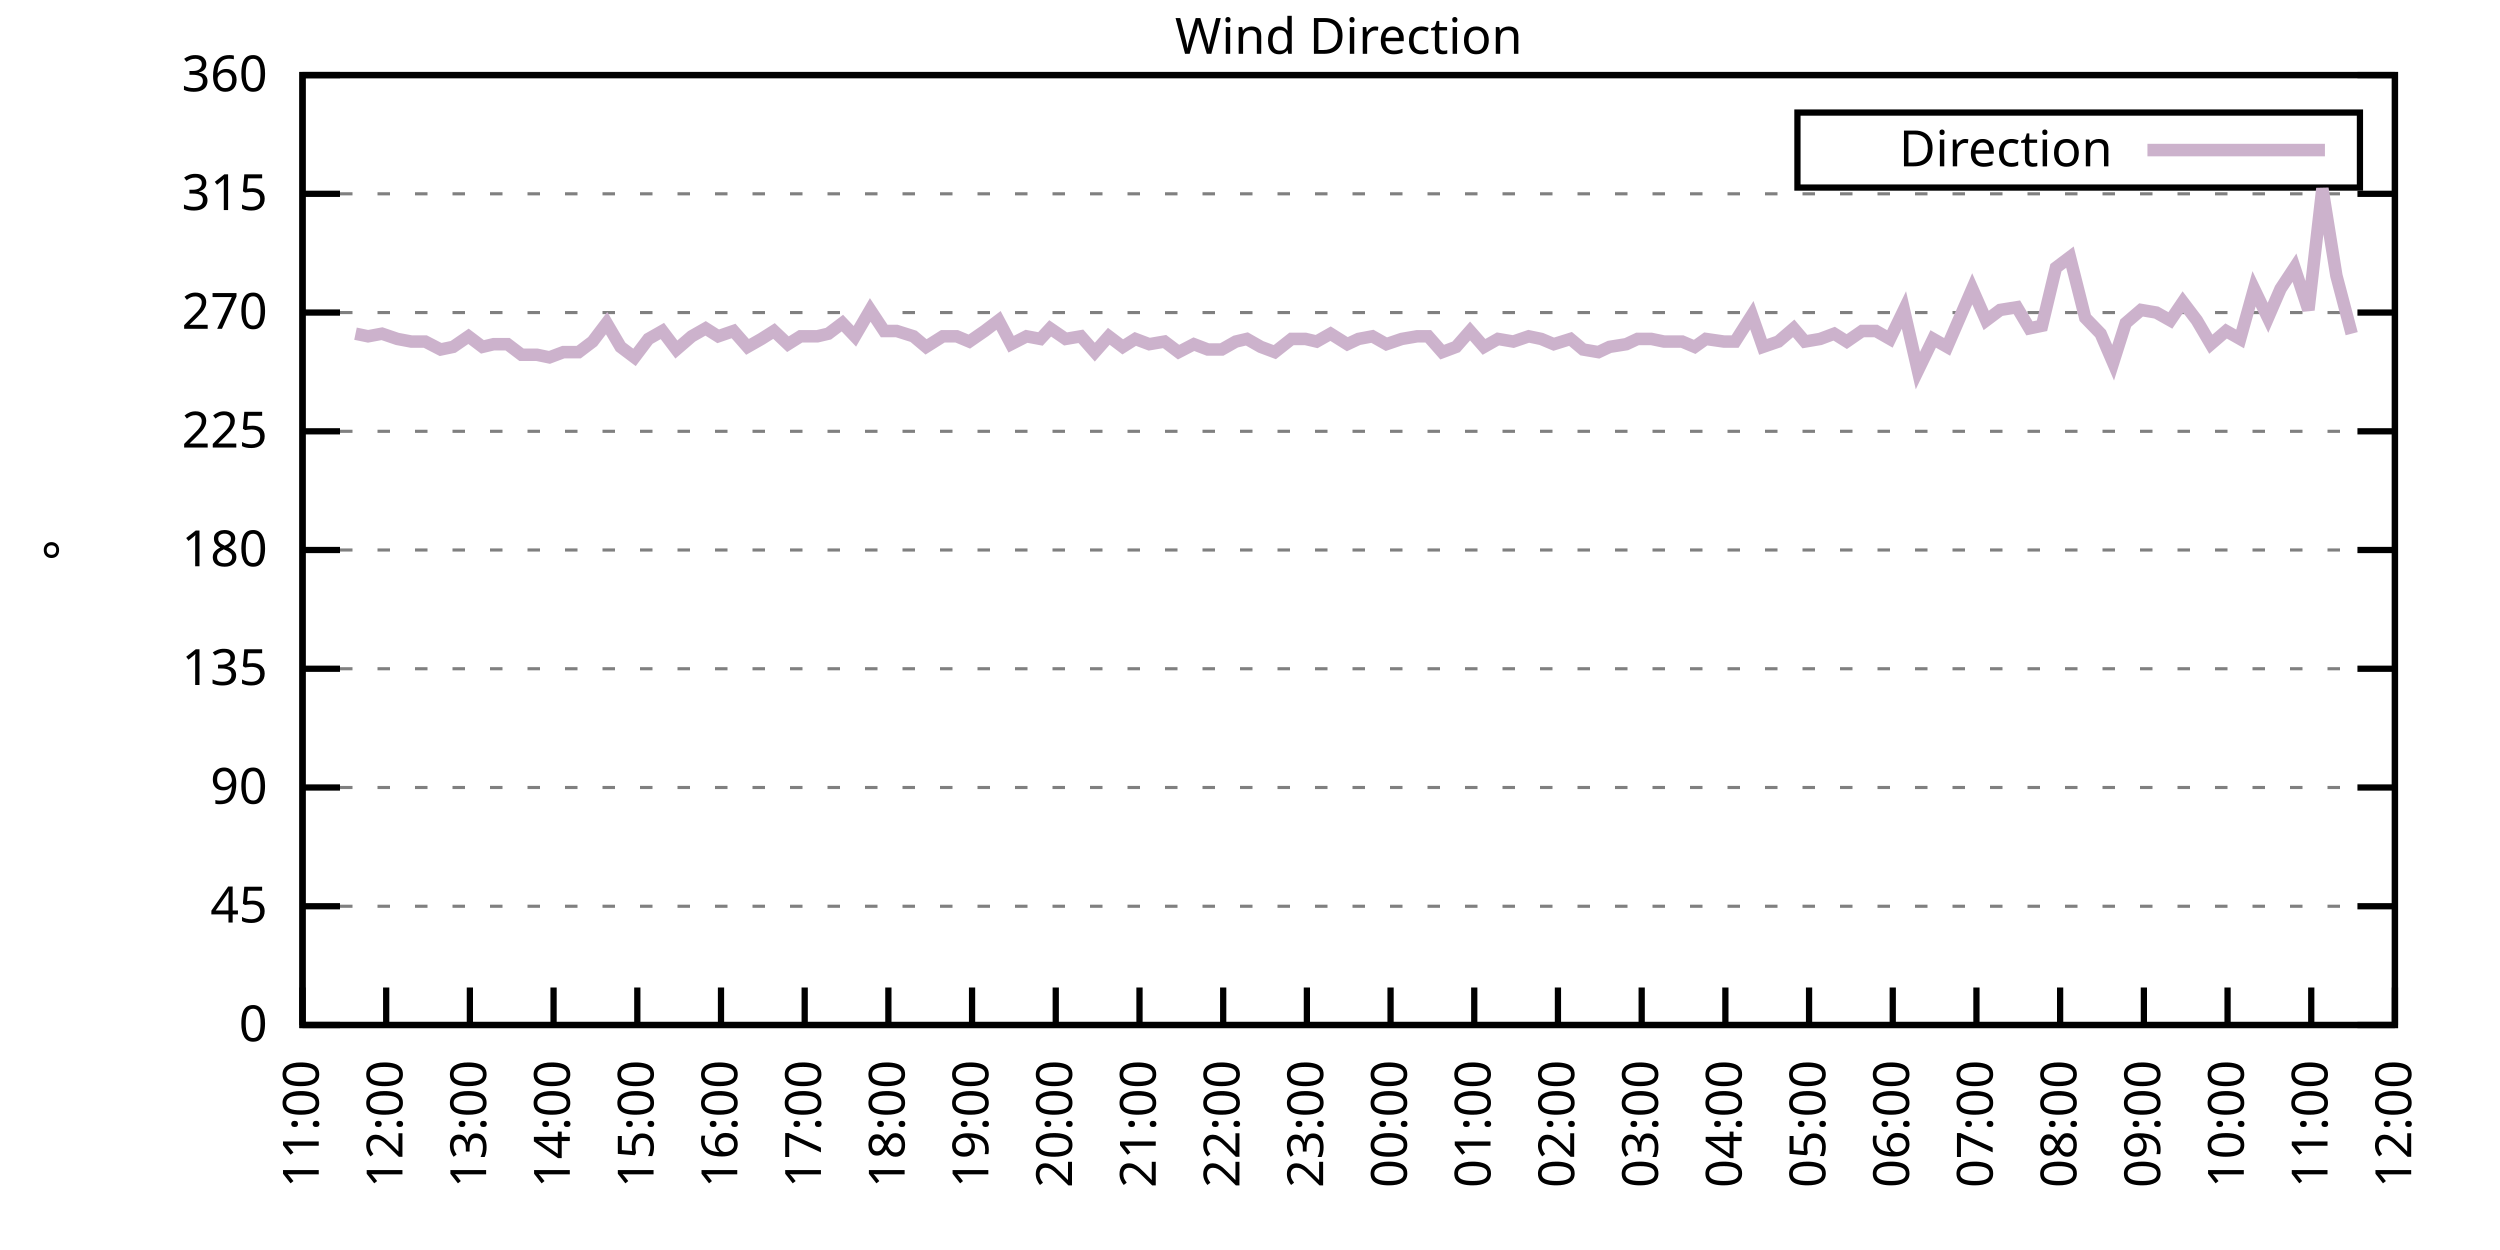
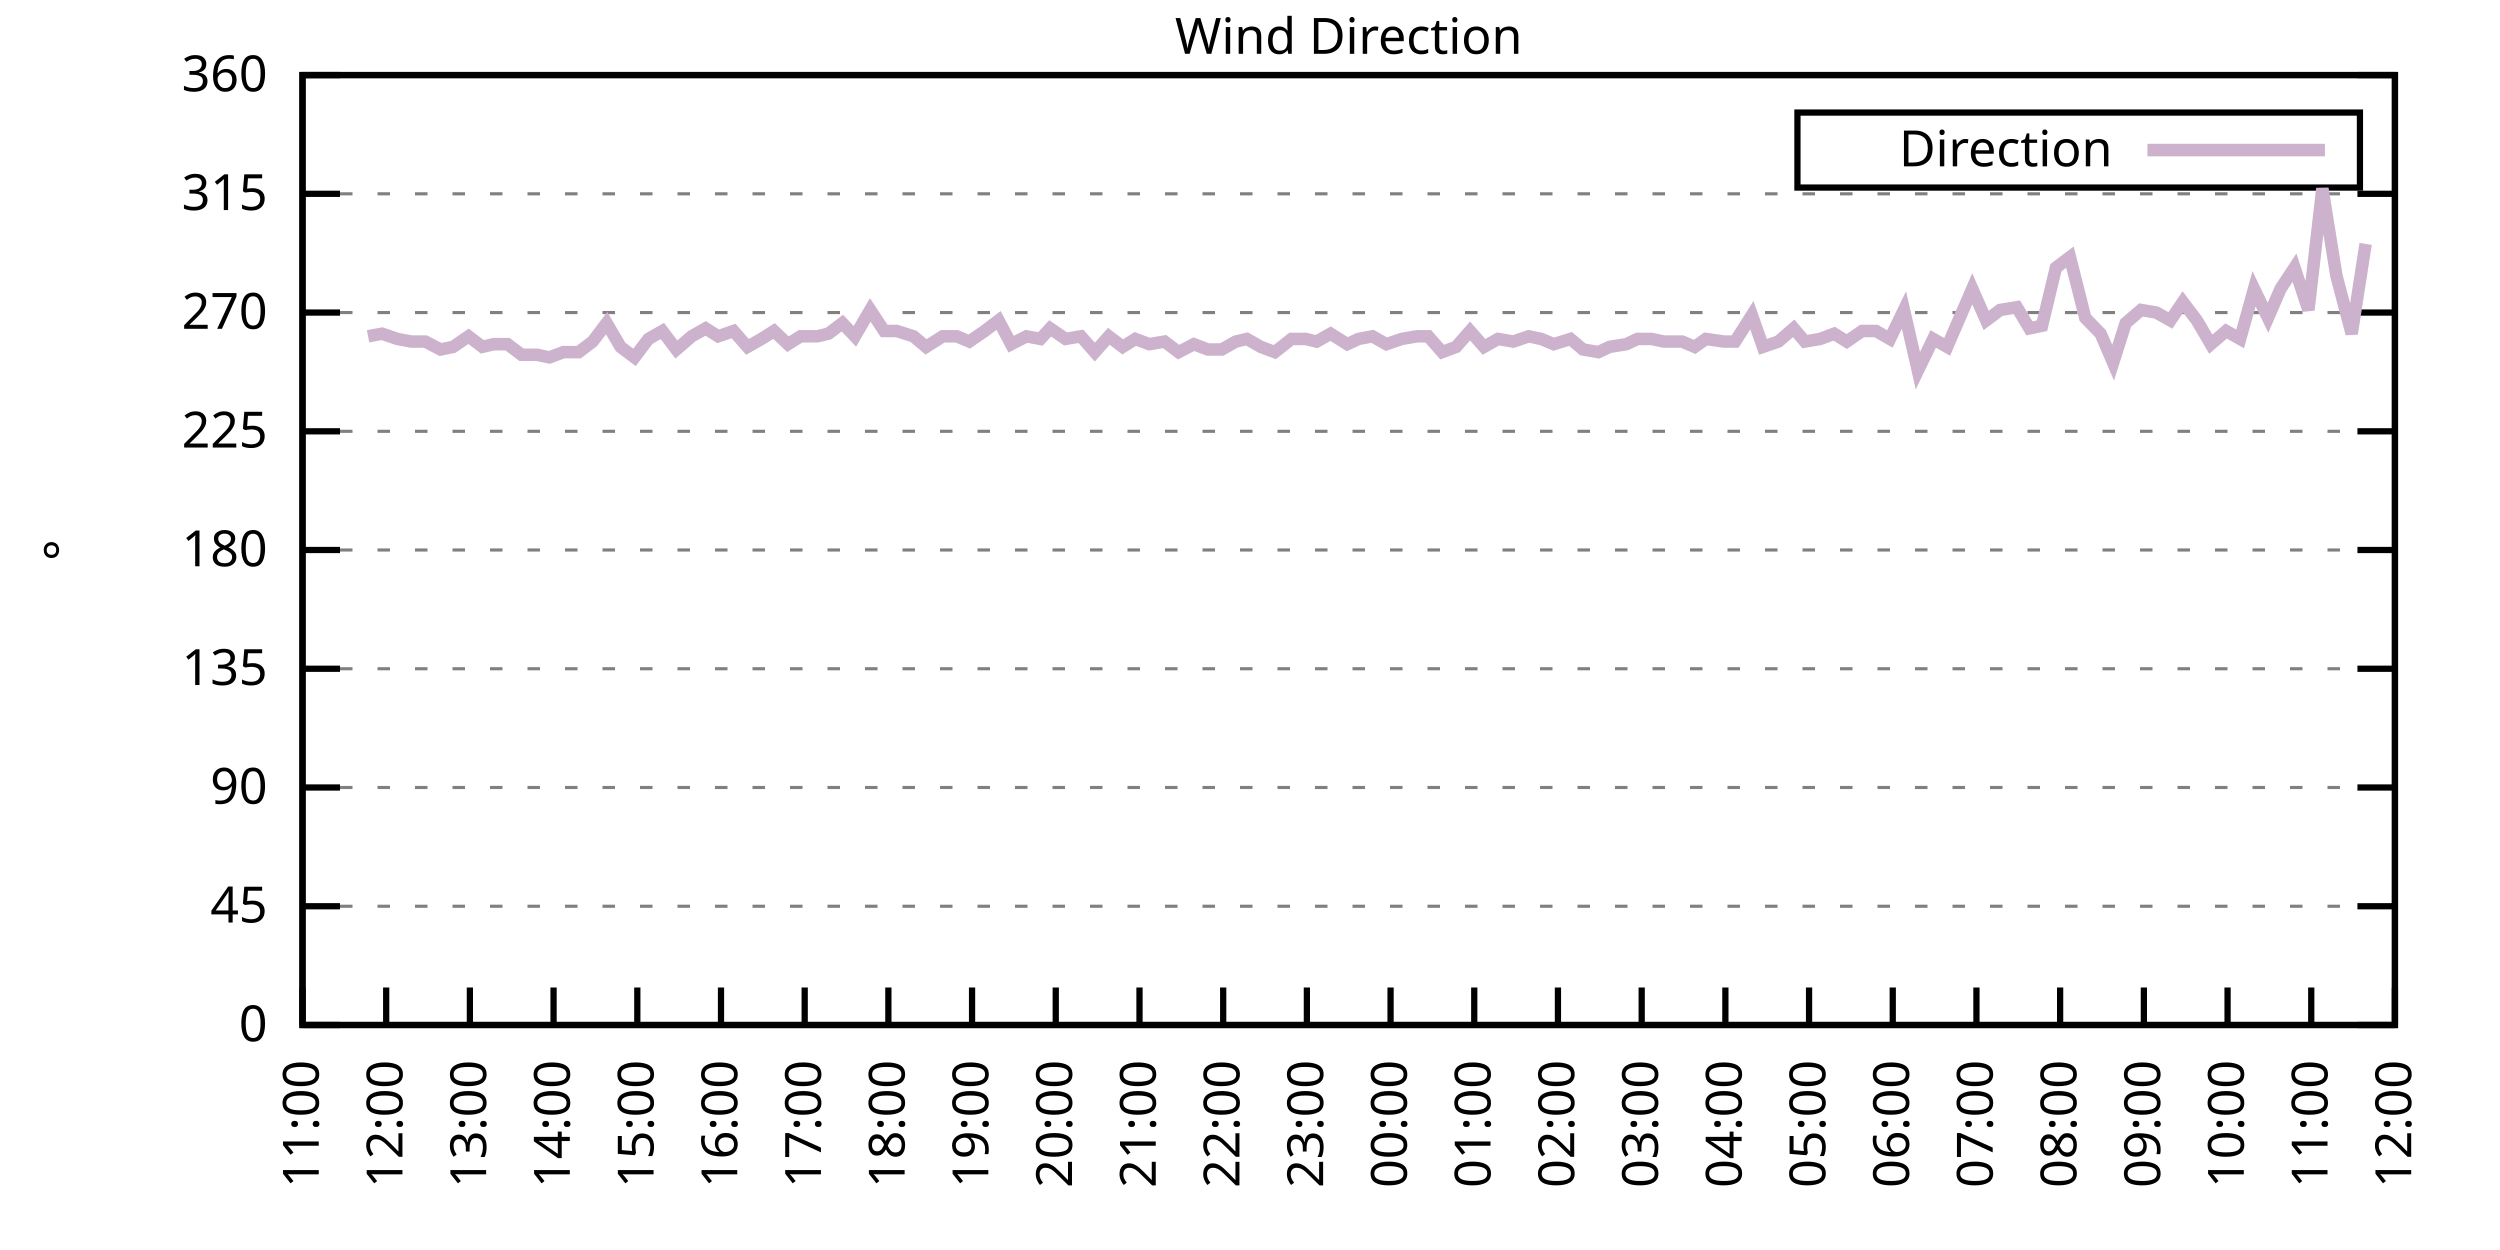
<svg xmlns="http://www.w3.org/2000/svg" xmlns:xlink="http://www.w3.org/1999/xlink" width="400" height="200" viewBox="0 0 400 200">
  <g id="gnuplot_canvas">
    <rect x="0" y="0" width="400" height="200" fill="none" />
    <defs>
      <circle id="gpDot" r="0.5" stroke-width="0.5" stroke="currentColor" />
      <path id="gpPt0" stroke-width="0.333" stroke="currentColor" d="M-1,0 h2 M0,-1 v2" />
      <path id="gpPt1" stroke-width="0.333" stroke="currentColor" d="M-1,-1 L1,1 M1,-1 L-1,1" />
      <path id="gpPt2" stroke-width="0.333" stroke="currentColor" d="M-1,0 L1,0 M0,-1 L0,1 M-1,-1 L1,1 M-1,1 L1,-1" />
      <rect id="gpPt3" stroke-width="0.333" stroke="currentColor" x="-1" y="-1" width="2" height="2" />
      <rect id="gpPt4" stroke-width="0.333" stroke="currentColor" fill="currentColor" x="-1" y="-1" width="2" height="2" />
      <circle id="gpPt5" stroke-width="0.333" stroke="currentColor" cx="0" cy="0" r="1" />
      <use xlink:href="#gpPt5" id="gpPt6" fill="currentColor" stroke="none" />
      <path id="gpPt7" stroke-width="0.333" stroke="currentColor" d="M0,-1.33 L-1.33,0.67 L1.33,0.67 z" />
      <use xlink:href="#gpPt7" id="gpPt8" fill="currentColor" stroke="none" />
      <use xlink:href="#gpPt7" id="gpPt9" stroke="currentColor" transform="rotate(180)" />
      <use xlink:href="#gpPt9" id="gpPt10" fill="currentColor" stroke="none" />
      <use xlink:href="#gpPt3" id="gpPt11" stroke="currentColor" transform="rotate(45)" />
      <use xlink:href="#gpPt11" id="gpPt12" fill="currentColor" stroke="none" />
      <path id="gpPt13" stroke-width="0.333" stroke="currentColor" d="M0,1.330 L1.265,0.411 L0.782,-1.067 L-0.782,-1.076 L-1.265,0.411 z" />
      <use xlink:href="#gpPt13" id="gpPt14" fill="currentColor" stroke="none" />
      <filter id="textbox" filterUnits="objectBoundingBox" x="0" y="0" height="1" width="1">
        <feFlood flood-color="white" flood-opacity="1" result="bgnd" />
        <feComposite in="SourceGraphic" in2="bgnd" operator="atop" />
      </filter>
      <filter id="greybox" filterUnits="objectBoundingBox" x="0" y="0" height="1" width="1">
        <feFlood flood-color="lightgrey" flood-opacity="1" result="grey" />
        <feComposite in="SourceGraphic" in2="grey" operator="atop" />
      </filter>
    </defs>
    <g fill="none" color="white" stroke="currentColor" stroke-width="1.00" stroke-linecap="butt" stroke-linejoin="miter">
</g>
    <g fill="none" color="black" stroke="currentColor" stroke-width="1.00" stroke-linecap="butt" stroke-linejoin="miter">
      <g stroke="none" shape-rendering="crispEdges">
        <polygon fill="rgb(255, 255, 255)" points="48.40,164.00 383.18,164.00 383.18,12.02 48.40,12.02 " />
      </g>
    </g>
    <g fill="none" color="black" stroke="currentColor" stroke-width="1.00" stroke-linecap="butt" stroke-linejoin="miter">
</g>
    <g fill="none" color="black" stroke="black" stroke-width="0.50" stroke-linecap="butt" stroke-linejoin="miter">
</g>
    <g fill="none" color="gray" stroke="currentColor" stroke-width="0.50" stroke-linecap="butt" stroke-linejoin="miter">
      <path stroke="gray" stroke-dasharray="2,4" class="gridline" d="M48.40,164.00 L383.19,164.00  " />
    </g>
    <g fill="none" color="gray" stroke="gray" stroke-width="1.00" stroke-linecap="butt" stroke-linejoin="miter">
</g>
    <g fill="none" color="black" stroke="currentColor" stroke-width="1.00" stroke-linecap="butt" stroke-linejoin="miter">
      <path stroke="black" d="M48.40,164.00 L54.40,164.00 M383.19,164.00 L377.19,164.00  " />
      <g transform="translate(42.80,166.60)" stroke="none" fill="black" font-family="Sans" font-size="8.00" text-anchor="end">
        <text>
          <tspan font-family="Sans"> 0</tspan>
        </text>
      </g>
    </g>
    <g fill="none" color="black" stroke="currentColor" stroke-width="1.00" stroke-linecap="butt" stroke-linejoin="miter">
</g>
    <g fill="none" color="black" stroke="black" stroke-width="0.50" stroke-linecap="butt" stroke-linejoin="miter">
</g>
    <g fill="none" color="gray" stroke="currentColor" stroke-width="0.50" stroke-linecap="butt" stroke-linejoin="miter">
      <path stroke="gray" stroke-dasharray="2,4" class="gridline" d="M48.40,145.00 L383.19,145.00  " />
    </g>
    <g fill="none" color="gray" stroke="gray" stroke-width="1.00" stroke-linecap="butt" stroke-linejoin="miter">
</g>
    <g fill="none" color="black" stroke="currentColor" stroke-width="1.00" stroke-linecap="butt" stroke-linejoin="miter">
      <path stroke="black" d="M48.40,145.00 L54.40,145.00 M383.19,145.00 L377.19,145.00  " />
      <g transform="translate(42.80,147.60)" stroke="none" fill="black" font-family="Sans" font-size="8.00" text-anchor="end">
        <text>
          <tspan font-family="Sans"> 45</tspan>
        </text>
      </g>
    </g>
    <g fill="none" color="black" stroke="currentColor" stroke-width="1.00" stroke-linecap="butt" stroke-linejoin="miter">
</g>
    <g fill="none" color="black" stroke="black" stroke-width="0.50" stroke-linecap="butt" stroke-linejoin="miter">
</g>
    <g fill="none" color="gray" stroke="currentColor" stroke-width="0.50" stroke-linecap="butt" stroke-linejoin="miter">
      <path stroke="gray" stroke-dasharray="2,4" class="gridline" d="M48.40,126.00 L383.19,126.00  " />
    </g>
    <g fill="none" color="gray" stroke="gray" stroke-width="1.00" stroke-linecap="butt" stroke-linejoin="miter">
</g>
    <g fill="none" color="black" stroke="currentColor" stroke-width="1.00" stroke-linecap="butt" stroke-linejoin="miter">
      <path stroke="black" d="M48.40,126.00 L54.40,126.00 M383.19,126.00 L377.19,126.00  " />
      <g transform="translate(42.80,128.60)" stroke="none" fill="black" font-family="Sans" font-size="8.00" text-anchor="end">
        <text>
          <tspan font-family="Sans"> 90</tspan>
        </text>
      </g>
    </g>
    <g fill="none" color="black" stroke="currentColor" stroke-width="1.00" stroke-linecap="butt" stroke-linejoin="miter">
</g>
    <g fill="none" color="black" stroke="black" stroke-width="0.50" stroke-linecap="butt" stroke-linejoin="miter">
</g>
    <g fill="none" color="gray" stroke="currentColor" stroke-width="0.50" stroke-linecap="butt" stroke-linejoin="miter">
      <path stroke="gray" stroke-dasharray="2,4" class="gridline" d="M48.40,107.00 L383.19,107.00  " />
    </g>
    <g fill="none" color="gray" stroke="gray" stroke-width="1.00" stroke-linecap="butt" stroke-linejoin="miter">
</g>
    <g fill="none" color="black" stroke="currentColor" stroke-width="1.00" stroke-linecap="butt" stroke-linejoin="miter">
      <path stroke="black" d="M48.40,107.00 L54.40,107.00 M383.19,107.00 L377.19,107.00  " />
      <g transform="translate(42.80,109.60)" stroke="none" fill="black" font-family="Sans" font-size="8.00" text-anchor="end">
        <text>
          <tspan font-family="Sans"> 135</tspan>
        </text>
      </g>
    </g>
    <g fill="none" color="black" stroke="currentColor" stroke-width="1.00" stroke-linecap="butt" stroke-linejoin="miter">
</g>
    <g fill="none" color="black" stroke="black" stroke-width="0.50" stroke-linecap="butt" stroke-linejoin="miter">
</g>
    <g fill="none" color="gray" stroke="currentColor" stroke-width="0.50" stroke-linecap="butt" stroke-linejoin="miter">
      <path stroke="gray" stroke-dasharray="2,4" class="gridline" d="M48.40,88.00 L383.19,88.00  " />
    </g>
    <g fill="none" color="gray" stroke="gray" stroke-width="1.00" stroke-linecap="butt" stroke-linejoin="miter">
</g>
    <g fill="none" color="black" stroke="currentColor" stroke-width="1.00" stroke-linecap="butt" stroke-linejoin="miter">
      <path stroke="black" d="M48.40,88.00 L54.40,88.00 M383.19,88.00 L377.19,88.00  " />
      <g transform="translate(42.80,90.60)" stroke="none" fill="black" font-family="Sans" font-size="8.00" text-anchor="end">
        <text>
          <tspan font-family="Sans"> 180</tspan>
        </text>
      </g>
    </g>
    <g fill="none" color="black" stroke="currentColor" stroke-width="1.00" stroke-linecap="butt" stroke-linejoin="miter">
</g>
    <g fill="none" color="black" stroke="black" stroke-width="0.50" stroke-linecap="butt" stroke-linejoin="miter">
</g>
    <g fill="none" color="gray" stroke="currentColor" stroke-width="0.50" stroke-linecap="butt" stroke-linejoin="miter">
      <path stroke="gray" stroke-dasharray="2,4" class="gridline" d="M48.40,69.01 L383.19,69.01  " />
    </g>
    <g fill="none" color="gray" stroke="gray" stroke-width="1.00" stroke-linecap="butt" stroke-linejoin="miter">
</g>
    <g fill="none" color="black" stroke="currentColor" stroke-width="1.00" stroke-linecap="butt" stroke-linejoin="miter">
      <path stroke="black" d="M48.40,69.01 L54.40,69.01 M383.19,69.01 L377.19,69.01  " />
      <g transform="translate(42.80,71.61)" stroke="none" fill="black" font-family="Sans" font-size="8.00" text-anchor="end">
        <text>
          <tspan font-family="Sans"> 225</tspan>
        </text>
      </g>
    </g>
    <g fill="none" color="black" stroke="currentColor" stroke-width="1.00" stroke-linecap="butt" stroke-linejoin="miter">
</g>
    <g fill="none" color="black" stroke="black" stroke-width="0.50" stroke-linecap="butt" stroke-linejoin="miter">
</g>
    <g fill="none" color="gray" stroke="currentColor" stroke-width="0.50" stroke-linecap="butt" stroke-linejoin="miter">
      <path stroke="gray" stroke-dasharray="2,4" class="gridline" d="M48.40,50.01 L383.19,50.01  " />
    </g>
    <g fill="none" color="gray" stroke="gray" stroke-width="1.00" stroke-linecap="butt" stroke-linejoin="miter">
</g>
    <g fill="none" color="black" stroke="currentColor" stroke-width="1.00" stroke-linecap="butt" stroke-linejoin="miter">
      <path stroke="black" d="M48.40,50.01 L54.40,50.01 M383.19,50.01 L377.19,50.01  " />
      <g transform="translate(42.80,52.61)" stroke="none" fill="black" font-family="Sans" font-size="8.00" text-anchor="end">
        <text>
          <tspan font-family="Sans"> 270</tspan>
        </text>
      </g>
    </g>
    <g fill="none" color="black" stroke="currentColor" stroke-width="1.00" stroke-linecap="butt" stroke-linejoin="miter">
</g>
    <g fill="none" color="black" stroke="black" stroke-width="0.50" stroke-linecap="butt" stroke-linejoin="miter">
</g>
    <g fill="none" color="gray" stroke="currentColor" stroke-width="0.50" stroke-linecap="butt" stroke-linejoin="miter">
      <path stroke="gray" stroke-dasharray="2,4" class="gridline" d="M48.40,31.01 L383.19,31.01  " />
    </g>
    <g fill="none" color="gray" stroke="gray" stroke-width="1.00" stroke-linecap="butt" stroke-linejoin="miter">
</g>
    <g fill="none" color="black" stroke="currentColor" stroke-width="1.00" stroke-linecap="butt" stroke-linejoin="miter">
      <path stroke="black" d="M48.40,31.01 L54.40,31.01 M383.19,31.01 L377.19,31.01  " />
      <g transform="translate(42.80,33.61)" stroke="none" fill="black" font-family="Sans" font-size="8.00" text-anchor="end">
        <text>
          <tspan font-family="Sans"> 315</tspan>
        </text>
      </g>
    </g>
    <g fill="none" color="black" stroke="currentColor" stroke-width="1.00" stroke-linecap="butt" stroke-linejoin="miter">
</g>
    <g fill="none" color="black" stroke="black" stroke-width="0.50" stroke-linecap="butt" stroke-linejoin="miter">
</g>
    <g fill="none" color="gray" stroke="currentColor" stroke-width="0.50" stroke-linecap="butt" stroke-linejoin="miter">
      <path stroke="gray" stroke-dasharray="2,4" class="gridline" d="M48.40,12.01 L383.19,12.01  " />
    </g>
    <g fill="none" color="gray" stroke="gray" stroke-width="1.00" stroke-linecap="butt" stroke-linejoin="miter">
</g>
    <g fill="none" color="black" stroke="currentColor" stroke-width="1.00" stroke-linecap="butt" stroke-linejoin="miter">
      <path stroke="black" d="M48.40,12.01 L54.40,12.01 M383.19,12.01 L377.19,12.01  " />
      <g transform="translate(42.80,14.61)" stroke="none" fill="black" font-family="Sans" font-size="8.00" text-anchor="end">
        <text>
          <tspan font-family="Sans"> 360</tspan>
        </text>
      </g>
    </g>
    <g fill="none" color="black" stroke="currentColor" stroke-width="1.00" stroke-linecap="butt" stroke-linejoin="miter">
      <path stroke="black" d="M48.40,164.00 L48.40,158.00  " />
      <g transform="translate(51.00,169.60) rotate(270.00)" stroke="none" fill="black" font-family="Sans" font-size="8.00" text-anchor="end">
        <text>
          <tspan font-family="Sans">11:00</tspan>
        </text>
      </g>
    </g>
    <g fill="none" color="black" stroke="currentColor" stroke-width="1.00" stroke-linecap="butt" stroke-linejoin="miter">
      <path stroke="black" d="M61.79,164.00 L61.79,158.00  " />
      <g transform="translate(64.39,169.60) rotate(270.00)" stroke="none" fill="black" font-family="Sans" font-size="8.00" text-anchor="end">
        <text>
          <tspan font-family="Sans">12:00</tspan>
        </text>
      </g>
    </g>
    <g fill="none" color="black" stroke="currentColor" stroke-width="1.00" stroke-linecap="butt" stroke-linejoin="miter">
      <path stroke="black" d="M75.18,164.00 L75.18,158.00  " />
      <g transform="translate(77.78,169.60) rotate(270.00)" stroke="none" fill="black" font-family="Sans" font-size="8.00" text-anchor="end">
        <text>
          <tspan font-family="Sans">13:00</tspan>
        </text>
      </g>
    </g>
    <g fill="none" color="black" stroke="currentColor" stroke-width="1.00" stroke-linecap="butt" stroke-linejoin="miter">
      <path stroke="black" d="M88.57,164.00 L88.57,158.00  " />
      <g transform="translate(91.17,169.60) rotate(270.00)" stroke="none" fill="black" font-family="Sans" font-size="8.00" text-anchor="end">
        <text>
          <tspan font-family="Sans">14:00</tspan>
        </text>
      </g>
    </g>
    <g fill="none" color="black" stroke="currentColor" stroke-width="1.00" stroke-linecap="butt" stroke-linejoin="miter">
      <path stroke="black" d="M101.97,164.00 L101.97,158.00  " />
      <g transform="translate(104.57,169.60) rotate(270.00)" stroke="none" fill="black" font-family="Sans" font-size="8.00" text-anchor="end">
        <text>
          <tspan font-family="Sans">15:00</tspan>
        </text>
      </g>
    </g>
    <g fill="none" color="black" stroke="currentColor" stroke-width="1.00" stroke-linecap="butt" stroke-linejoin="miter">
      <path stroke="black" d="M115.36,164.00 L115.36,158.00  " />
      <g transform="translate(117.96,169.60) rotate(270.00)" stroke="none" fill="black" font-family="Sans" font-size="8.00" text-anchor="end">
        <text>
          <tspan font-family="Sans">16:00</tspan>
        </text>
      </g>
    </g>
    <g fill="none" color="black" stroke="currentColor" stroke-width="1.00" stroke-linecap="butt" stroke-linejoin="miter">
      <path stroke="black" d="M128.75,164.00 L128.75,158.00  " />
      <g transform="translate(131.35,169.60) rotate(270.00)" stroke="none" fill="black" font-family="Sans" font-size="8.00" text-anchor="end">
        <text>
          <tspan font-family="Sans">17:00</tspan>
        </text>
      </g>
    </g>
    <g fill="none" color="black" stroke="currentColor" stroke-width="1.00" stroke-linecap="butt" stroke-linejoin="miter">
      <path stroke="black" d="M142.14,164.00 L142.14,158.00  " />
      <g transform="translate(144.74,169.60) rotate(270.00)" stroke="none" fill="black" font-family="Sans" font-size="8.00" text-anchor="end">
        <text>
          <tspan font-family="Sans">18:00</tspan>
        </text>
      </g>
    </g>
    <g fill="none" color="black" stroke="currentColor" stroke-width="1.00" stroke-linecap="butt" stroke-linejoin="miter">
      <path stroke="black" d="M155.53,164.00 L155.53,158.00  " />
      <g transform="translate(158.13,169.60) rotate(270.00)" stroke="none" fill="black" font-family="Sans" font-size="8.00" text-anchor="end">
        <text>
          <tspan font-family="Sans">19:00</tspan>
        </text>
      </g>
    </g>
    <g fill="none" color="black" stroke="currentColor" stroke-width="1.00" stroke-linecap="butt" stroke-linejoin="miter">
      <path stroke="black" d="M168.92,164.00 L168.92,158.00  " />
      <g transform="translate(171.52,169.60) rotate(270.00)" stroke="none" fill="black" font-family="Sans" font-size="8.00" text-anchor="end">
        <text>
          <tspan font-family="Sans">20:00</tspan>
        </text>
      </g>
    </g>
    <g fill="none" color="black" stroke="currentColor" stroke-width="1.00" stroke-linecap="butt" stroke-linejoin="miter">
      <path stroke="black" d="M182.32,164.00 L182.32,158.00  " />
      <g transform="translate(184.92,169.60) rotate(270.00)" stroke="none" fill="black" font-family="Sans" font-size="8.00" text-anchor="end">
        <text>
          <tspan font-family="Sans">21:00</tspan>
        </text>
      </g>
    </g>
    <g fill="none" color="black" stroke="currentColor" stroke-width="1.00" stroke-linecap="butt" stroke-linejoin="miter">
      <path stroke="black" d="M195.71,164.00 L195.71,158.00  " />
      <g transform="translate(198.31,169.60) rotate(270.00)" stroke="none" fill="black" font-family="Sans" font-size="8.00" text-anchor="end">
        <text>
          <tspan font-family="Sans">22:00</tspan>
        </text>
      </g>
    </g>
    <g fill="none" color="black" stroke="currentColor" stroke-width="1.00" stroke-linecap="butt" stroke-linejoin="miter">
      <path stroke="black" d="M209.10,164.00 L209.10,158.00  " />
      <g transform="translate(211.70,169.60) rotate(270.00)" stroke="none" fill="black" font-family="Sans" font-size="8.00" text-anchor="end">
        <text>
          <tspan font-family="Sans">23:00</tspan>
        </text>
      </g>
    </g>
    <g fill="none" color="black" stroke="currentColor" stroke-width="1.00" stroke-linecap="butt" stroke-linejoin="miter">
      <path stroke="black" d="M222.49,164.00 L222.49,158.00  " />
      <g transform="translate(225.09,169.60) rotate(270.00)" stroke="none" fill="black" font-family="Sans" font-size="8.00" text-anchor="end">
        <text>
          <tspan font-family="Sans">00:00</tspan>
        </text>
      </g>
    </g>
    <g fill="none" color="black" stroke="currentColor" stroke-width="1.00" stroke-linecap="butt" stroke-linejoin="miter">
      <path stroke="black" d="M235.88,164.00 L235.88,158.00  " />
      <g transform="translate(238.48,169.60) rotate(270.00)" stroke="none" fill="black" font-family="Sans" font-size="8.00" text-anchor="end">
        <text>
          <tspan font-family="Sans">01:00</tspan>
        </text>
      </g>
    </g>
    <g fill="none" color="black" stroke="currentColor" stroke-width="1.00" stroke-linecap="butt" stroke-linejoin="miter">
      <path stroke="black" d="M249.27,164.00 L249.27,158.00  " />
      <g transform="translate(251.87,169.60) rotate(270.00)" stroke="none" fill="black" font-family="Sans" font-size="8.00" text-anchor="end">
        <text>
          <tspan font-family="Sans">02:00</tspan>
        </text>
      </g>
    </g>
    <g fill="none" color="black" stroke="currentColor" stroke-width="1.00" stroke-linecap="butt" stroke-linejoin="miter">
      <path stroke="black" d="M262.67,164.00 L262.67,158.00  " />
      <g transform="translate(265.27,169.60) rotate(270.00)" stroke="none" fill="black" font-family="Sans" font-size="8.00" text-anchor="end">
        <text>
          <tspan font-family="Sans">03:00</tspan>
        </text>
      </g>
    </g>
    <g fill="none" color="black" stroke="currentColor" stroke-width="1.00" stroke-linecap="butt" stroke-linejoin="miter">
      <path stroke="black" d="M276.06,164.00 L276.06,158.00  " />
      <g transform="translate(278.66,169.60) rotate(270.00)" stroke="none" fill="black" font-family="Sans" font-size="8.00" text-anchor="end">
        <text>
          <tspan font-family="Sans">04:00</tspan>
        </text>
      </g>
    </g>
    <g fill="none" color="black" stroke="currentColor" stroke-width="1.00" stroke-linecap="butt" stroke-linejoin="miter">
      <path stroke="black" d="M289.45,164.00 L289.45,158.00  " />
      <g transform="translate(292.05,169.60) rotate(270.00)" stroke="none" fill="black" font-family="Sans" font-size="8.00" text-anchor="end">
        <text>
          <tspan font-family="Sans">05:00</tspan>
        </text>
      </g>
    </g>
    <g fill="none" color="black" stroke="currentColor" stroke-width="1.00" stroke-linecap="butt" stroke-linejoin="miter">
      <path stroke="black" d="M302.84,164.00 L302.84,158.00  " />
      <g transform="translate(305.44,169.60) rotate(270.00)" stroke="none" fill="black" font-family="Sans" font-size="8.00" text-anchor="end">
        <text>
          <tspan font-family="Sans">06:00</tspan>
        </text>
      </g>
    </g>
    <g fill="none" color="black" stroke="currentColor" stroke-width="1.00" stroke-linecap="butt" stroke-linejoin="miter">
      <path stroke="black" d="M316.23,164.00 L316.23,158.00  " />
      <g transform="translate(318.83,169.60) rotate(270.00)" stroke="none" fill="black" font-family="Sans" font-size="8.00" text-anchor="end">
        <text>
          <tspan font-family="Sans">07:00</tspan>
        </text>
      </g>
    </g>
    <g fill="none" color="black" stroke="currentColor" stroke-width="1.00" stroke-linecap="butt" stroke-linejoin="miter">
      <path stroke="black" d="M329.62,164.00 L329.62,158.00  " />
      <g transform="translate(332.22,169.60) rotate(270.00)" stroke="none" fill="black" font-family="Sans" font-size="8.00" text-anchor="end">
        <text>
          <tspan font-family="Sans">08:00</tspan>
        </text>
      </g>
    </g>
    <g fill="none" color="black" stroke="currentColor" stroke-width="1.00" stroke-linecap="butt" stroke-linejoin="miter">
      <path stroke="black" d="M343.02,164.00 L343.02,158.00  " />
      <g transform="translate(345.62,169.60) rotate(270.00)" stroke="none" fill="black" font-family="Sans" font-size="8.00" text-anchor="end">
        <text>
          <tspan font-family="Sans">09:00</tspan>
        </text>
      </g>
    </g>
    <g fill="none" color="black" stroke="currentColor" stroke-width="1.00" stroke-linecap="butt" stroke-linejoin="miter">
      <path stroke="black" d="M356.41,164.00 L356.41,158.00  " />
      <g transform="translate(359.01,169.60) rotate(270.00)" stroke="none" fill="black" font-family="Sans" font-size="8.00" text-anchor="end">
        <text>
          <tspan font-family="Sans">10:00</tspan>
        </text>
      </g>
    </g>
    <g fill="none" color="black" stroke="currentColor" stroke-width="1.00" stroke-linecap="butt" stroke-linejoin="miter">
      <path stroke="black" d="M369.80,164.00 L369.80,158.00  " />
      <g transform="translate(372.40,169.60) rotate(270.00)" stroke="none" fill="black" font-family="Sans" font-size="8.00" text-anchor="end">
        <text>
          <tspan font-family="Sans">11:00</tspan>
        </text>
      </g>
    </g>
    <g fill="none" color="black" stroke="currentColor" stroke-width="1.00" stroke-linecap="butt" stroke-linejoin="miter">
      <path stroke="black" d="M383.19,164.00 L383.19,158.00  " />
      <g transform="translate(385.79,169.60) rotate(270.00)" stroke="none" fill="black" font-family="Sans" font-size="8.00" text-anchor="end">
        <text>
          <tspan font-family="Sans">12:00</tspan>
        </text>
      </g>
    </g>
    <g fill="none" color="black" stroke="currentColor" stroke-width="1.00" stroke-linecap="butt" stroke-linejoin="miter">
</g>
    <g fill="none" color="black" stroke="currentColor" stroke-width="1.00" stroke-linecap="butt" stroke-linejoin="miter">
      <path stroke="black" d="M48.40,12.01 L48.40,164.00 L383.19,164.00 L383.19,12.01 L48.40,12.01 Z  " />
    </g>
    <g fill="none" color="black" stroke="currentColor" stroke-width="1.00" stroke-linecap="butt" stroke-linejoin="miter">
</g>
    <g fill="none" color="black" stroke="currentColor" stroke-width="1.00" stroke-linecap="butt" stroke-linejoin="miter">
      <path stroke="black" d="M287.59,30.01 L287.59,18.01 L377.59,18.01 L377.59,30.01 L287.59,30.01 Z  " />
    </g>
    <g id="Wind_direction_plot_1">
      <g fill="none" color="white" stroke="black" stroke-width="2.00" stroke-linecap="butt" stroke-linejoin="miter">
</g>
      <g fill="none" color="black" stroke="currentColor" stroke-width="2.00" stroke-linecap="butt" stroke-linejoin="miter">
        <g transform="translate(337.99,26.61)" stroke="none" fill="black" font-family="Sans" font-size="8.00" text-anchor="end">
          <text>
            <tspan font-family="Sans">Direction</tspan>
          </text>
        </g>
      </g>
      <g fill="none" color="black" stroke="currentColor" stroke-width="2.00" stroke-linecap="butt" stroke-linejoin="miter">
-         <path stroke="rgb(204, 178, 204)" d="M343.59,24.01 L371.99,24.01 M56.88,53.39 L58.89,53.81 L61.12,53.39 L63.58,54.23 L65.81,54.65 L68.04,54.65   L70.50,55.92 L72.50,55.50 L74.96,53.81 L77.19,55.50 L78.98,55.07 L81.21,55.07 L83.44,56.76 L85.90,56.76   L87.91,57.18 L90.14,56.34 L92.59,56.34 L94.82,54.65 L97.06,51.70 L99.29,55.50 L101.52,57.18 L103.75,54.23   L105.98,52.96 L108.22,55.92 L110.67,53.81 L112.90,52.54 L114.91,53.81 L117.37,52.96 L119.60,55.50 L121.83,54.23   L123.84,52.96 L126.07,55.07 L128.08,53.81 L130.76,53.81 L132.54,53.39 L134.78,51.70 L136.78,53.81 L139.24,49.59   L141.47,52.96 L143.48,52.96 L146.16,53.81 L148.17,55.50 L150.85,53.81 L153.08,53.81 L155.09,54.65 L157.54,52.96   L159.77,51.27 L161.78,55.07 L164.24,53.81 L166.47,54.23 L168.03,52.54 L170.49,54.23 L172.94,53.81 L175.17,56.34   L177.41,53.81 L179.64,55.50 L181.65,54.23 L183.88,55.07 L186.33,54.65 L188.57,56.34 L191.02,55.07 L193.25,55.92   L195.48,55.92 L197.72,54.65 L199.50,54.23 L201.73,55.50 L203.97,56.34 L206.64,54.23 L208.88,54.23 L210.66,54.65   L212.89,53.39 L215.57,55.07 L217.36,54.23 L219.59,53.81 L221.82,55.07 L224.28,54.23 L226.73,53.81 L228.52,53.81   L230.75,56.34 L232.98,55.50 L235.21,52.96 L237.44,55.50 L239.68,54.23 L242.13,54.65 L244.59,53.81 L246.60,54.23   L248.60,55.07 L251.28,54.23 L253.29,55.92 L255.75,56.34 L257.53,55.50 L260.21,55.07 L262.00,54.23 L264.23,54.23   L266.24,54.65 L269.14,54.65 L271.15,55.50 L272.93,54.23 L275.83,54.65 L277.62,54.65 L280.30,50.43 L282.08,55.50   L284.54,54.65 L286.99,52.54 L288.78,54.65 L291.23,54.23 L293.47,53.39 L295.48,54.65 L297.93,52.96 L300.16,52.96   L302.39,54.23 L304.63,49.59 L306.86,59.30 L309.31,54.23 L311.54,55.50 L315.56,46.21 L317.79,51.27 L320.03,49.59   L322.70,49.16 L324.71,52.54 L326.72,52.12 L328.95,42.83 L331.19,41.14 L333.64,50.85 L336.10,53.39 L338.10,58.03   L340.11,51.70 L342.57,49.59 L345.02,50.01 L347.26,51.27 L349.26,48.32 L351.50,51.27 L353.73,55.07 L356.18,52.96   L358.42,54.23 L360.65,46.21 L362.88,50.85 L364.89,46.21 L367.12,42.83 L369.35,49.59 L371.58,30.16 L373.82,44.10   L376.27,53.39  " />
+         <path stroke="rgb(204, 178, 204)" d="M343.59,24.01 L371.99,24.01 M58.89,53.81 L61.12,53.39 L63.58,54.23 L65.81,54.65 L68.04,54.65 L70.50,55.92   L72.50,55.50 L74.96,53.81 L77.19,55.50 L78.98,55.07 L81.21,55.07 L83.44,56.76 L85.90,56.76 L87.91,57.18   L90.14,56.34 L92.59,56.34 L94.82,54.65 L97.06,51.70 L99.29,55.50 L101.52,57.18 L103.75,54.23 L105.98,52.96   L108.22,55.92 L110.67,53.81 L112.90,52.54 L114.91,53.81 L117.37,52.96 L119.60,55.50 L121.83,54.23 L123.84,52.96   L126.07,55.07 L128.08,53.81 L130.76,53.81 L132.54,53.39 L134.78,51.70 L136.78,53.81 L139.24,49.59 L141.47,52.96   L143.48,52.96 L146.16,53.81 L148.17,55.50 L150.85,53.81 L153.08,53.81 L155.09,54.65 L157.54,52.96 L159.77,51.27   L161.78,55.07 L164.24,53.81 L166.47,54.23 L168.03,52.54 L170.49,54.23 L172.94,53.81 L175.17,56.34 L177.41,53.81   L179.64,55.50 L181.65,54.23 L183.88,55.07 L186.33,54.65 L188.57,56.34 L191.02,55.07 L193.25,55.92 L195.48,55.92   L197.72,54.65 L199.50,54.23 L201.73,55.50 L203.97,56.34 L206.64,54.23 L208.88,54.23 L210.66,54.65 L212.89,53.39   L215.57,55.07 L217.36,54.23 L219.59,53.81 L221.82,55.07 L224.28,54.23 L226.73,53.81 L228.52,53.81 L230.75,56.34   L232.98,55.50 L235.21,52.96 L237.44,55.50 L239.68,54.23 L242.13,54.65 L244.59,53.81 L246.60,54.23 L248.60,55.07   L251.28,54.23 L253.29,55.92 L255.75,56.34 L257.53,55.50 L260.21,55.07 L262.00,54.23 L264.23,54.23 L266.24,54.65   L269.14,54.65 L271.15,55.50 L272.93,54.23 L275.83,54.65 L277.62,54.65 L280.30,50.43 L282.08,55.50 L284.54,54.65   L286.99,52.54 L288.78,54.65 L291.23,54.23 L293.47,53.39 L295.48,54.65 L297.93,52.96 L300.16,52.96 L302.39,54.23   L304.63,49.59 L306.86,59.30 L309.31,54.23 L311.54,55.50 L315.56,46.21 L317.79,51.27 L320.03,49.59 L322.70,49.16   L324.71,52.54 L326.72,52.12 L328.95,42.83 L331.19,41.14 L333.64,50.85 L336.10,53.39 L338.10,58.03 L340.11,51.70   L342.57,49.59 L345.02,50.01 L347.26,51.27 L349.26,48.32 L351.50,51.27 L353.73,55.07 L356.18,52.96 L358.42,54.23   L360.65,46.21 L362.88,50.85 L364.89,46.21 L367.12,42.83 L369.35,49.59 L371.58,30.16 L373.82,44.10 L376.27,53.39   L378.50,39.03  " />
      </g>
    </g>
    <g fill="none" color="black" stroke="currentColor" stroke-width="2.00" stroke-linecap="butt" stroke-linejoin="miter">
</g>
    <g fill="none" color="black" stroke="black" stroke-width="1.00" stroke-linecap="butt" stroke-linejoin="miter">
</g>
    <g fill="none" color="black" stroke="currentColor" stroke-width="1.00" stroke-linecap="butt" stroke-linejoin="miter">
      <path stroke="black" d="M48.40,12.01 L48.40,164.00 L383.19,164.00 L383.19,12.01 L48.40,12.01 Z  " />
      <g transform="translate(12.80,88.01) rotate(270.00)" stroke="none" fill="black" font-family="Sans" font-size="8.00" text-anchor="middle">
        <text>
          <tspan font-family="Sans">°</tspan>
        </text>
      </g>
    </g>
    <g fill="none" color="black" stroke="currentColor" stroke-width="1.00" stroke-linecap="butt" stroke-linejoin="miter">
</g>
    <g fill="none" color="black" stroke="currentColor" stroke-width="1.00" stroke-linecap="butt" stroke-linejoin="miter">
      <g transform="translate(215.79,8.61)" stroke="none" fill="black" font-family="Sans" font-size="8.00" text-anchor="middle">
        <text>
          <tspan font-family="Sans">Wind Direction</tspan>
        </text>
      </g>
    </g>
    <g fill="none" color="black" stroke="currentColor" stroke-width="1.00" stroke-linecap="butt" stroke-linejoin="miter">
</g>
  </g>
</svg>
